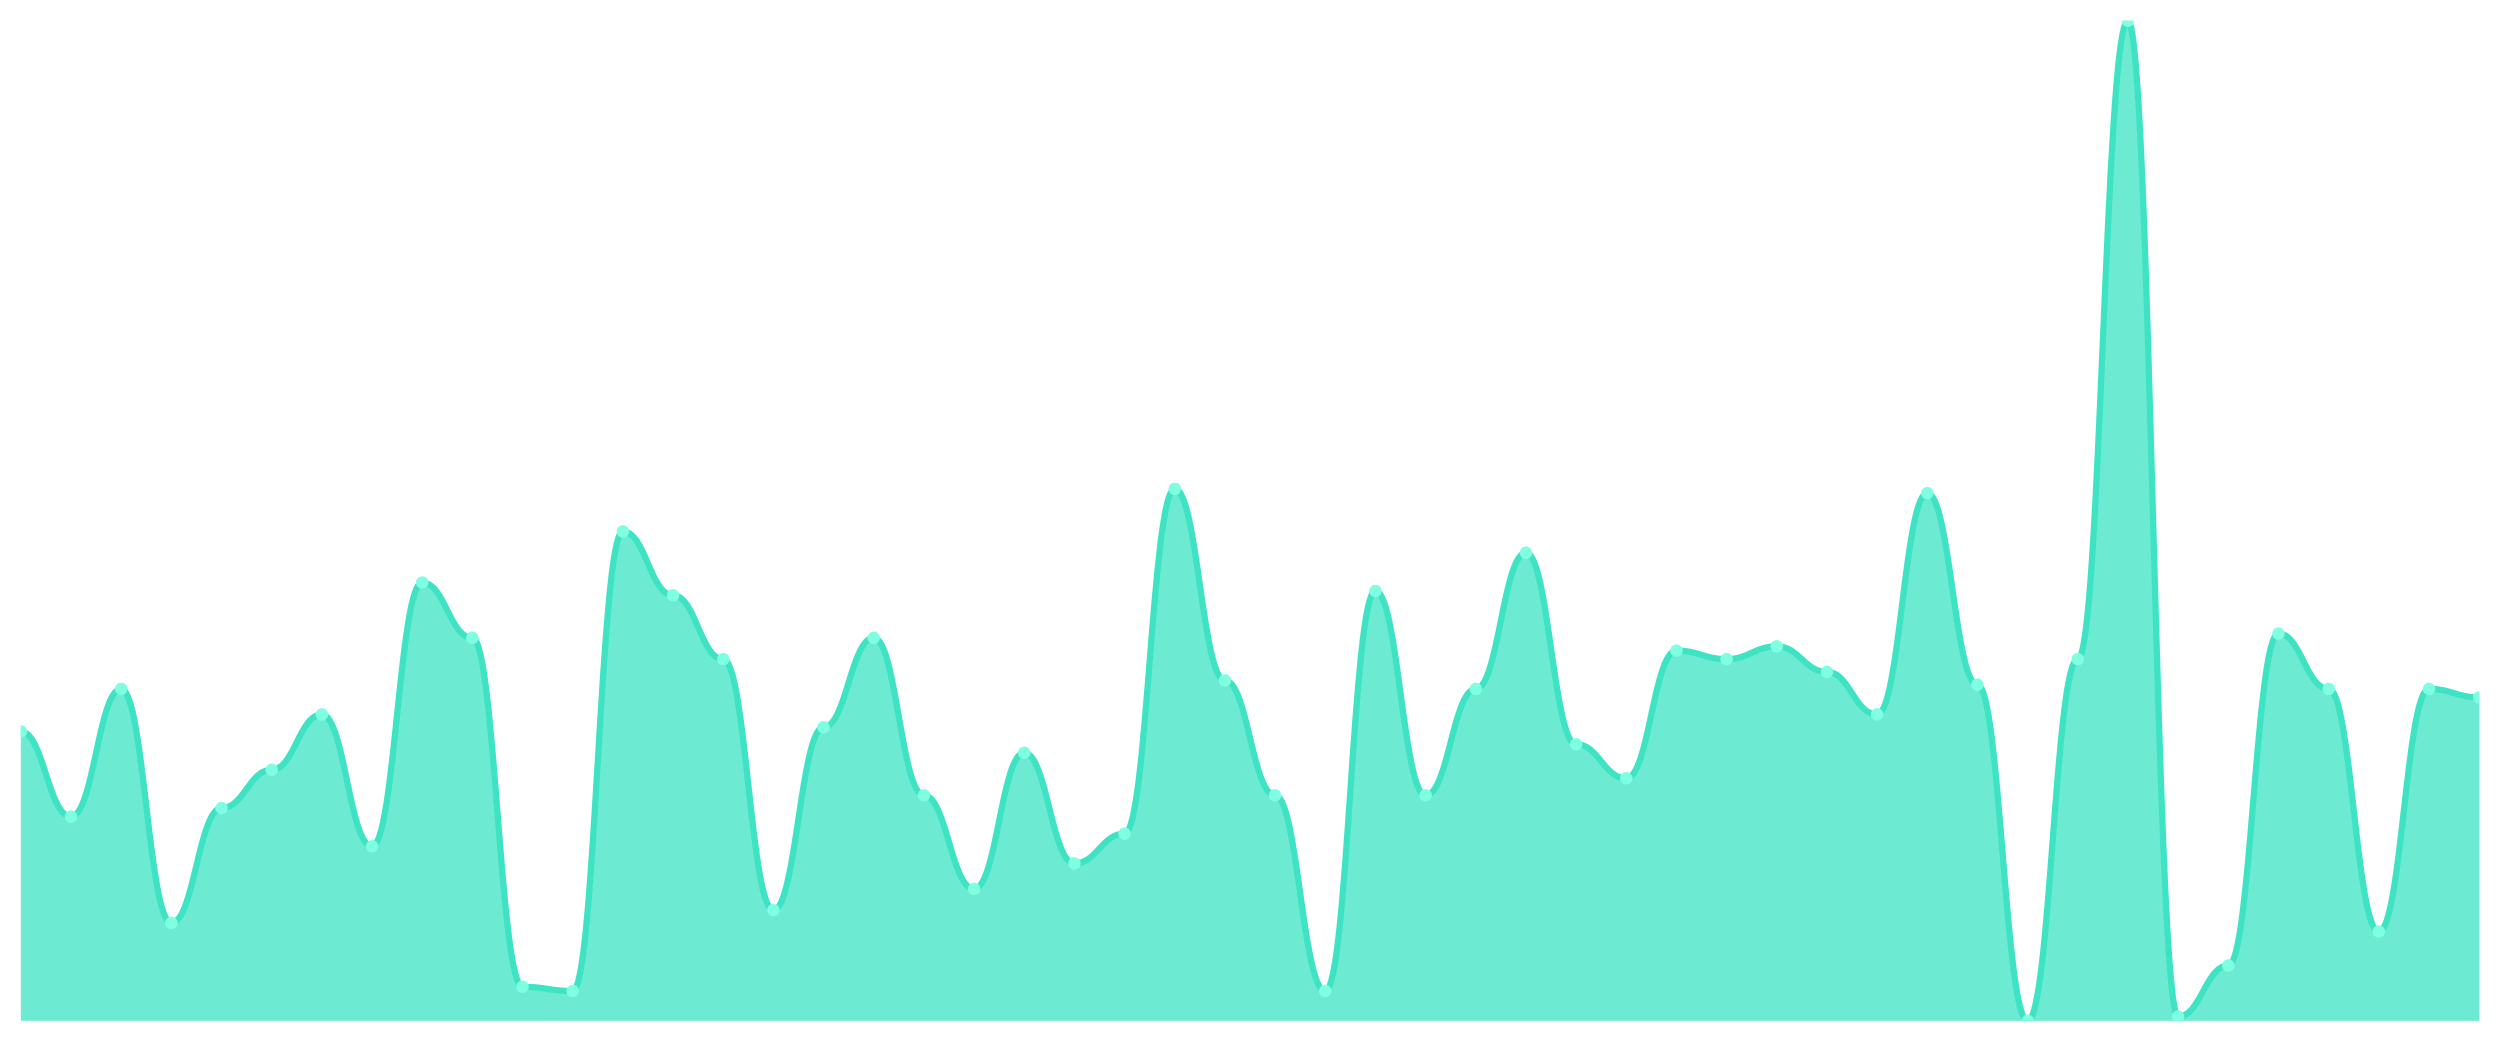
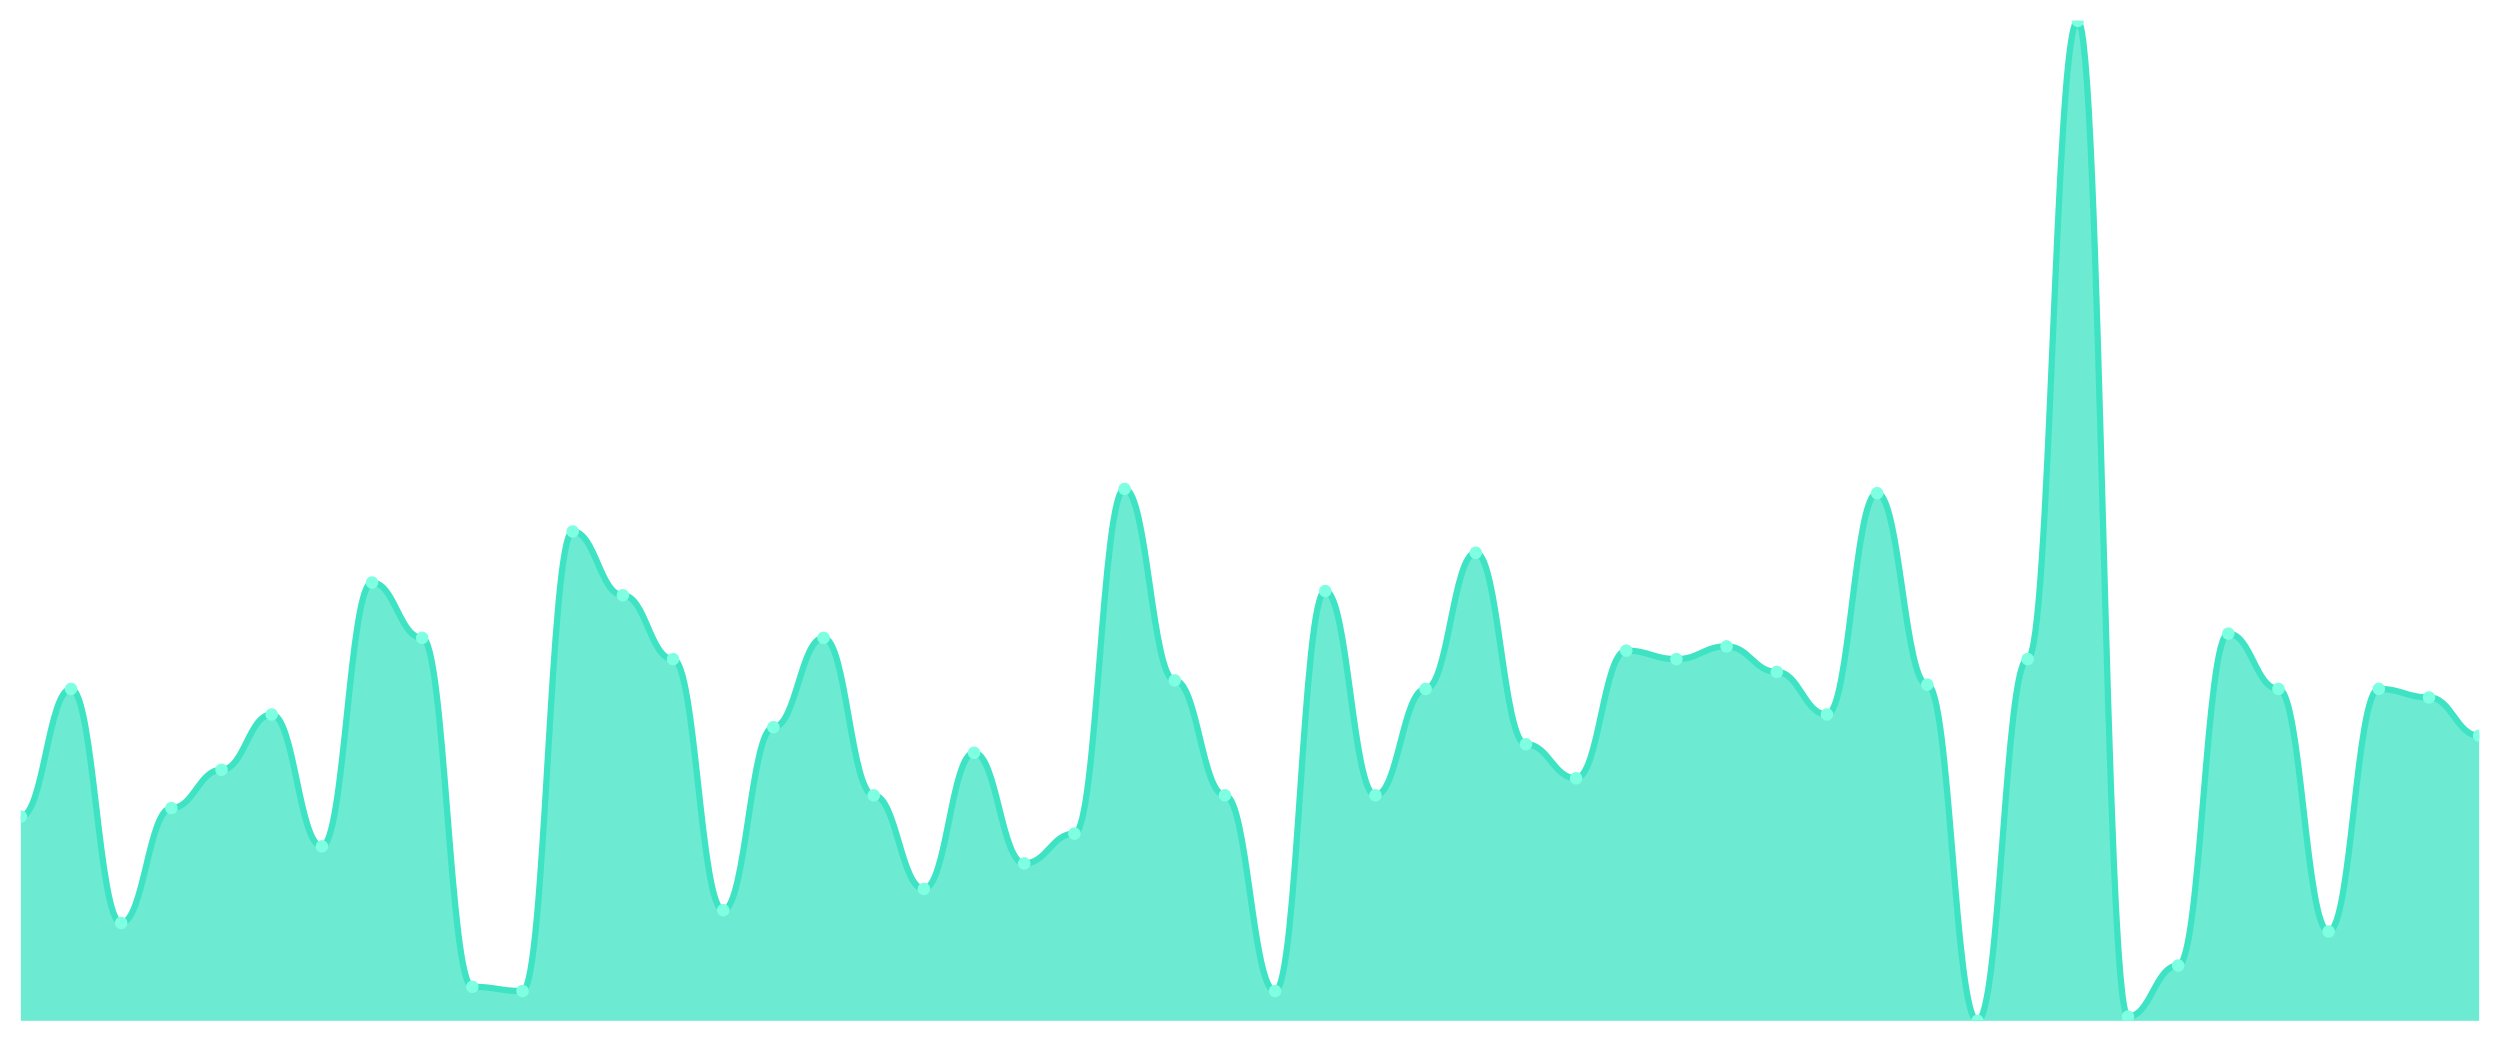
<svg xmlns="http://www.w3.org/2000/svg" viewBox="0 0 1200 500" width="1200" height="500">
  <defs>
    <clipPath id="c">
      <rect x="10" y="10" width="1180" height="480" />
    </clipPath>
  </defs>
  <rect width="1200" height="500" fill="none" />
  <g clip-path="url(#c)">
-     <path d="M 10,490 L 10,351.106 C 20.837,351.106 23.245,391.957 34.082,391.957 C 44.918,391.957 47.327,330.681 58.163,330.681 C 69,330.681 71.408,443.021 82.245,443.021 C 93.082,443.021 95.49,387.872 106.327,387.872 C 117.163,387.872 119.571,369.489 130.408,369.489 C 141.245,369.489 143.653,342.936 154.49,342.936 C 165.327,342.936 167.735,406.255 178.571,406.255 C 189.408,406.255 191.816,279.617 202.653,279.617 C 213.49,279.617 215.898,306.17 226.735,306.17 C 237.571,306.17 239.98,473.66 250.816,473.66 C 261.653,473.66 264.061,475.702 274.898,475.702 C 285.735,475.702 288.143,255.106 298.98,255.106 C 309.816,255.106 312.224,285.745 323.061,285.745 C 333.898,285.745 336.306,316.383 347.143,316.383 C 357.98,316.383 360.388,436.894 371.224,436.894 C 382.061,436.894 384.469,349.064 395.306,349.064 C 406.143,349.064 408.551,306.17 419.388,306.17 C 430.224,306.17 432.633,381.745 443.469,381.745 C 454.306,381.745 456.714,426.681 467.551,426.681 C 478.388,426.681 480.796,361.319 491.633,361.319 C 502.469,361.319 504.878,414.426 515.714,414.426 C 526.551,414.426 528.959,400.128 539.796,400.128 C 550.633,400.128 553.041,234.681 563.878,234.681 C 574.714,234.681 577.122,326.596 587.959,326.596 C 598.796,326.596 601.204,381.745 612.041,381.745 C 622.878,381.745 625.286,475.702 636.122,475.702 C 646.959,475.702 649.367,283.702 660.204,283.702 C 671.041,283.702 673.449,381.745 684.286,381.745 C 695.122,381.745 697.531,330.681 708.367,330.681 C 719.204,330.681 721.612,265.319 732.449,265.319 C 743.286,265.319 745.694,357.234 756.531,357.234 C 767.367,357.234 769.776,373.574 780.612,373.574 C 791.449,373.574 793.857,312.298 804.694,312.298 C 815.531,312.298 817.939,316.383 828.776,316.383 C 839.612,316.383 842.02,310.255 852.857,310.255 C 863.694,310.255 866.102,322.511 876.939,322.511 C 887.776,322.511 890.184,342.936 901.02,342.936 C 911.857,342.936 914.265,236.723 925.102,236.723 C 935.939,236.723 938.347,328.638 949.184,328.638 C 960.02,328.638 962.429,490 973.265,490 C 984.102,490 986.51,316.383 997.347,316.383 C 1008.184,316.383 1010.592,10 1021.429,10 C 1032.265,10 1034.673,487.957 1045.51,487.957 C 1056.347,487.957 1058.755,463.447 1069.592,463.447 C 1080.429,463.447 1082.837,304.128 1093.673,304.128 C 1104.51,304.128 1106.918,330.681 1117.755,330.681 C 1128.592,330.681 1131,447.106 1141.837,447.106 C 1152.673,447.106 1155.082,330.681 1165.918,330.681 C 1176.755,330.681 1179.163,334.766 1190,334.766 L 1190,490 Z" fill="rgba(61,227,195,0.75)" />
-     <path d="M 10,351.106 C 20.837,351.106 23.245,391.957 34.082,391.957 C 44.918,391.957 47.327,330.681 58.163,330.681 C 69,330.681 71.408,443.021 82.245,443.021 C 93.082,443.021 95.49,387.872 106.327,387.872 C 117.163,387.872 119.571,369.489 130.408,369.489 C 141.245,369.489 143.653,342.936 154.49,342.936 C 165.327,342.936 167.735,406.255 178.571,406.255 C 189.408,406.255 191.816,279.617 202.653,279.617 C 213.49,279.617 215.898,306.17 226.735,306.17 C 237.571,306.17 239.98,473.66 250.816,473.66 C 261.653,473.66 264.061,475.702 274.898,475.702 C 285.735,475.702 288.143,255.106 298.98,255.106 C 309.816,255.106 312.224,285.745 323.061,285.745 C 333.898,285.745 336.306,316.383 347.143,316.383 C 357.98,316.383 360.388,436.894 371.224,436.894 C 382.061,436.894 384.469,349.064 395.306,349.064 C 406.143,349.064 408.551,306.17 419.388,306.17 C 430.224,306.17 432.633,381.745 443.469,381.745 C 454.306,381.745 456.714,426.681 467.551,426.681 C 478.388,426.681 480.796,361.319 491.633,361.319 C 502.469,361.319 504.878,414.426 515.714,414.426 C 526.551,414.426 528.959,400.128 539.796,400.128 C 550.633,400.128 553.041,234.681 563.878,234.681 C 574.714,234.681 577.122,326.596 587.959,326.596 C 598.796,326.596 601.204,381.745 612.041,381.745 C 622.878,381.745 625.286,475.702 636.122,475.702 C 646.959,475.702 649.367,283.702 660.204,283.702 C 671.041,283.702 673.449,381.745 684.286,381.745 C 695.122,381.745 697.531,330.681 708.367,330.681 C 719.204,330.681 721.612,265.319 732.449,265.319 C 743.286,265.319 745.694,357.234 756.531,357.234 C 767.367,357.234 769.776,373.574 780.612,373.574 C 791.449,373.574 793.857,312.298 804.694,312.298 C 815.531,312.298 817.939,316.383 828.776,316.383 C 839.612,316.383 842.02,310.255 852.857,310.255 C 863.694,310.255 866.102,322.511 876.939,322.511 C 887.776,322.511 890.184,342.936 901.02,342.936 C 911.857,342.936 914.265,236.723 925.102,236.723 C 935.939,236.723 938.347,328.638 949.184,328.638 C 960.02,328.638 962.429,490 973.265,490 C 984.102,490 986.51,316.383 997.347,316.383 C 1008.184,316.383 1010.592,10 1021.429,10 C 1032.265,10 1034.673,487.957 1045.51,487.957 C 1056.347,487.957 1058.755,463.447 1069.592,463.447 C 1080.429,463.447 1082.837,304.128 1093.673,304.128 C 1104.51,304.128 1106.918,330.681 1117.755,330.681 C 1128.592,330.681 1131,447.106 1141.837,447.106 C 1152.673,447.106 1155.082,330.681 1165.918,330.681 C 1176.755,330.681 1179.163,334.766 1190,334.766" fill="none" stroke="#3de3c3" stroke-width="3" stroke-linecap="round" stroke-linejoin="round" />
-     <circle cx="10" cy="351.106" r="3" fill="#7fffe1" />
-     <circle cx="34.082" cy="391.957" r="3" fill="#7fffe1" />
-     <circle cx="58.163" cy="330.681" r="3" fill="#7fffe1" />
-     <circle cx="82.245" cy="443.021" r="3" fill="#7fffe1" />
-     <circle cx="106.327" cy="387.872" r="3" fill="#7fffe1" />
-     <circle cx="130.408" cy="369.489" r="3" fill="#7fffe1" />
-     <circle cx="154.49" cy="342.936" r="3" fill="#7fffe1" />
-     <circle cx="178.571" cy="406.255" r="3" fill="#7fffe1" />
-     <circle cx="202.653" cy="279.617" r="3" fill="#7fffe1" />
-     <circle cx="226.735" cy="306.17" r="3" fill="#7fffe1" />
-     <circle cx="250.816" cy="473.66" r="3" fill="#7fffe1" />
-     <circle cx="274.898" cy="475.702" r="3" fill="#7fffe1" />
-     <circle cx="298.98" cy="255.106" r="3" fill="#7fffe1" />
-     <circle cx="323.061" cy="285.745" r="3" fill="#7fffe1" />
-     <circle cx="347.143" cy="316.383" r="3" fill="#7fffe1" />
-     <circle cx="371.224" cy="436.894" r="3" fill="#7fffe1" />
-     <circle cx="395.306" cy="349.064" r="3" fill="#7fffe1" />
-     <circle cx="419.388" cy="306.17" r="3" fill="#7fffe1" />
-     <circle cx="443.469" cy="381.745" r="3" fill="#7fffe1" />
-     <circle cx="467.551" cy="426.681" r="3" fill="#7fffe1" />
-     <circle cx="491.633" cy="361.319" r="3" fill="#7fffe1" />
-     <circle cx="515.714" cy="414.426" r="3" fill="#7fffe1" />
-     <circle cx="539.796" cy="400.128" r="3" fill="#7fffe1" />
-     <circle cx="563.878" cy="234.681" r="3" fill="#7fffe1" />
-     <circle cx="587.959" cy="326.596" r="3" fill="#7fffe1" />
-     <circle cx="612.041" cy="381.745" r="3" fill="#7fffe1" />
-     <circle cx="636.122" cy="475.702" r="3" fill="#7fffe1" />
-     <circle cx="660.204" cy="283.702" r="3" fill="#7fffe1" />
-     <circle cx="684.286" cy="381.745" r="3" fill="#7fffe1" />
-     <circle cx="708.367" cy="330.681" r="3" fill="#7fffe1" />
-     <circle cx="732.449" cy="265.319" r="3" fill="#7fffe1" />
-     <circle cx="756.531" cy="357.234" r="3" fill="#7fffe1" />
-     <circle cx="780.612" cy="373.574" r="3" fill="#7fffe1" />
-     <circle cx="804.694" cy="312.298" r="3" fill="#7fffe1" />
-     <circle cx="828.776" cy="316.383" r="3" fill="#7fffe1" />
-     <circle cx="852.857" cy="310.255" r="3" fill="#7fffe1" />
-     <circle cx="876.939" cy="322.511" r="3" fill="#7fffe1" />
-     <circle cx="901.02" cy="342.936" r="3" fill="#7fffe1" />
-     <circle cx="925.102" cy="236.723" r="3" fill="#7fffe1" />
-     <circle cx="949.184" cy="328.638" r="3" fill="#7fffe1" />
-     <circle cx="973.265" cy="490" r="3" fill="#7fffe1" />
-     <circle cx="997.347" cy="316.383" r="3" fill="#7fffe1" />
-     <circle cx="1021.429" cy="10" r="3" fill="#7fffe1" />
-     <circle cx="1045.51" cy="487.957" r="3" fill="#7fffe1" />
-     <circle cx="1069.592" cy="463.447" r="3" fill="#7fffe1" />
-     <circle cx="1093.673" cy="304.128" r="3" fill="#7fffe1" />
-     <circle cx="1117.755" cy="330.681" r="3" fill="#7fffe1" />
-     <circle cx="1141.837" cy="447.106" r="3" fill="#7fffe1" />
-     <circle cx="1165.918" cy="330.681" r="3" fill="#7fffe1" />
-     <circle cx="1190" cy="334.766" r="3" fill="#7fffe1" />
+     <path d="M 10,490 L 10,391.957 C 20.837,391.957 23.245,330.681 34.082,330.681 C 44.918,330.681 47.327,443.021 58.163,443.021 C 69,443.021 71.408,387.872 82.245,387.872 C 93.082,387.872 95.49,369.489 106.327,369.489 C 117.163,369.489 119.571,342.936 130.408,342.936 C 141.245,342.936 143.653,406.255 154.49,406.255 C 165.327,406.255 167.735,279.617 178.571,279.617 C 189.408,279.617 191.816,306.17 202.653,306.17 C 213.49,306.17 215.898,473.66 226.735,473.66 C 237.571,473.66 239.98,475.702 250.816,475.702 C 261.653,475.702 264.061,255.106 274.898,255.106 C 285.735,255.106 288.143,285.745 298.98,285.745 C 309.816,285.745 312.224,316.383 323.061,316.383 C 333.898,316.383 336.306,436.894 347.143,436.894 C 357.98,436.894 360.388,349.064 371.224,349.064 C 382.061,349.064 384.469,306.17 395.306,306.17 C 406.143,306.17 408.551,381.745 419.388,381.745 C 430.224,381.745 432.633,426.681 443.469,426.681 C 454.306,426.681 456.714,361.319 467.551,361.319 C 478.388,361.319 480.796,414.426 491.633,414.426 C 502.469,414.426 504.878,400.128 515.714,400.128 C 526.551,400.128 528.959,234.681 539.796,234.681 C 550.633,234.681 553.041,326.596 563.878,326.596 C 574.714,326.596 577.122,381.745 587.959,381.745 C 598.796,381.745 601.204,475.702 612.041,475.702 C 622.878,475.702 625.286,283.702 636.122,283.702 C 646.959,283.702 649.367,381.745 660.204,381.745 C 671.041,381.745 673.449,330.681 684.286,330.681 C 695.122,330.681 697.531,265.319 708.367,265.319 C 719.204,265.319 721.612,357.234 732.449,357.234 C 743.286,357.234 745.694,373.574 756.531,373.574 C 767.367,373.574 769.776,312.298 780.612,312.298 C 791.449,312.298 793.857,316.383 804.694,316.383 C 815.531,316.383 817.939,310.255 828.776,310.255 C 839.612,310.255 842.02,322.511 852.857,322.511 C 863.694,322.511 866.102,342.936 876.939,342.936 C 887.776,342.936 890.184,236.723 901.02,236.723 C 911.857,236.723 914.265,328.638 925.102,328.638 C 935.939,328.638 938.347,490 949.184,490 C 960.02,490 962.429,316.383 973.265,316.383 C 984.102,316.383 986.51,10 997.347,10 C 1008.184,10 1010.592,487.957 1021.429,487.957 C 1032.265,487.957 1034.673,463.447 1045.51,463.447 C 1056.347,463.447 1058.755,304.128 1069.592,304.128 C 1080.429,304.128 1082.837,330.681 1093.673,330.681 C 1104.51,330.681 1106.918,447.106 1117.755,447.106 C 1128.592,447.106 1131,330.681 1141.837,330.681 C 1152.673,330.681 1155.082,334.766 1165.918,334.766 C 1176.755,334.766 1179.163,353.149 1190,353.149 L 1190,490 Z" fill="rgba(61,227,195,0.75)" />
+     <path d="M 10,391.957 C 20.837,391.957 23.245,330.681 34.082,330.681 C 44.918,330.681 47.327,443.021 58.163,443.021 C 69,443.021 71.408,387.872 82.245,387.872 C 93.082,387.872 95.49,369.489 106.327,369.489 C 117.163,369.489 119.571,342.936 130.408,342.936 C 141.245,342.936 143.653,406.255 154.49,406.255 C 165.327,406.255 167.735,279.617 178.571,279.617 C 189.408,279.617 191.816,306.17 202.653,306.17 C 213.49,306.17 215.898,473.66 226.735,473.66 C 237.571,473.66 239.98,475.702 250.816,475.702 C 261.653,475.702 264.061,255.106 274.898,255.106 C 285.735,255.106 288.143,285.745 298.98,285.745 C 309.816,285.745 312.224,316.383 323.061,316.383 C 333.898,316.383 336.306,436.894 347.143,436.894 C 357.98,436.894 360.388,349.064 371.224,349.064 C 382.061,349.064 384.469,306.17 395.306,306.17 C 406.143,306.17 408.551,381.745 419.388,381.745 C 430.224,381.745 432.633,426.681 443.469,426.681 C 454.306,426.681 456.714,361.319 467.551,361.319 C 478.388,361.319 480.796,414.426 491.633,414.426 C 502.469,414.426 504.878,400.128 515.714,400.128 C 526.551,400.128 528.959,234.681 539.796,234.681 C 550.633,234.681 553.041,326.596 563.878,326.596 C 574.714,326.596 577.122,381.745 587.959,381.745 C 598.796,381.745 601.204,475.702 612.041,475.702 C 622.878,475.702 625.286,283.702 636.122,283.702 C 646.959,283.702 649.367,381.745 660.204,381.745 C 671.041,381.745 673.449,330.681 684.286,330.681 C 695.122,330.681 697.531,265.319 708.367,265.319 C 719.204,265.319 721.612,357.234 732.449,357.234 C 743.286,357.234 745.694,373.574 756.531,373.574 C 767.367,373.574 769.776,312.298 780.612,312.298 C 791.449,312.298 793.857,316.383 804.694,316.383 C 815.531,316.383 817.939,310.255 828.776,310.255 C 839.612,310.255 842.02,322.511 852.857,322.511 C 863.694,322.511 866.102,342.936 876.939,342.936 C 887.776,342.936 890.184,236.723 901.02,236.723 C 911.857,236.723 914.265,328.638 925.102,328.638 C 935.939,328.638 938.347,490 949.184,490 C 960.02,490 962.429,316.383 973.265,316.383 C 984.102,316.383 986.51,10 997.347,10 C 1008.184,10 1010.592,487.957 1021.429,487.957 C 1032.265,487.957 1034.673,463.447 1045.51,463.447 C 1056.347,463.447 1058.755,304.128 1069.592,304.128 C 1080.429,304.128 1082.837,330.681 1093.673,330.681 C 1104.51,330.681 1106.918,447.106 1117.755,447.106 C 1128.592,447.106 1131,330.681 1141.837,330.681 C 1152.673,330.681 1155.082,334.766 1165.918,334.766 C 1176.755,334.766 1179.163,353.149 1190,353.149" fill="none" stroke="#3de3c3" stroke-width="3" stroke-linecap="round" stroke-linejoin="round" />
+     <circle cx="10" cy="391.957" r="3" fill="#7fffe1" />
+     <circle cx="34.082" cy="330.681" r="3" fill="#7fffe1" />
+     <circle cx="58.163" cy="443.021" r="3" fill="#7fffe1" />
+     <circle cx="82.245" cy="387.872" r="3" fill="#7fffe1" />
+     <circle cx="106.327" cy="369.489" r="3" fill="#7fffe1" />
+     <circle cx="130.408" cy="342.936" r="3" fill="#7fffe1" />
+     <circle cx="154.49" cy="406.255" r="3" fill="#7fffe1" />
+     <circle cx="178.571" cy="279.617" r="3" fill="#7fffe1" />
+     <circle cx="202.653" cy="306.17" r="3" fill="#7fffe1" />
+     <circle cx="226.735" cy="473.66" r="3" fill="#7fffe1" />
+     <circle cx="250.816" cy="475.702" r="3" fill="#7fffe1" />
+     <circle cx="274.898" cy="255.106" r="3" fill="#7fffe1" />
+     <circle cx="298.98" cy="285.745" r="3" fill="#7fffe1" />
+     <circle cx="323.061" cy="316.383" r="3" fill="#7fffe1" />
+     <circle cx="347.143" cy="436.894" r="3" fill="#7fffe1" />
+     <circle cx="371.224" cy="349.064" r="3" fill="#7fffe1" />
+     <circle cx="395.306" cy="306.17" r="3" fill="#7fffe1" />
+     <circle cx="419.388" cy="381.745" r="3" fill="#7fffe1" />
+     <circle cx="443.469" cy="426.681" r="3" fill="#7fffe1" />
+     <circle cx="467.551" cy="361.319" r="3" fill="#7fffe1" />
+     <circle cx="491.633" cy="414.426" r="3" fill="#7fffe1" />
+     <circle cx="515.714" cy="400.128" r="3" fill="#7fffe1" />
+     <circle cx="539.796" cy="234.681" r="3" fill="#7fffe1" />
+     <circle cx="563.878" cy="326.596" r="3" fill="#7fffe1" />
+     <circle cx="587.959" cy="381.745" r="3" fill="#7fffe1" />
+     <circle cx="612.041" cy="475.702" r="3" fill="#7fffe1" />
+     <circle cx="636.122" cy="283.702" r="3" fill="#7fffe1" />
+     <circle cx="660.204" cy="381.745" r="3" fill="#7fffe1" />
+     <circle cx="684.286" cy="330.681" r="3" fill="#7fffe1" />
+     <circle cx="708.367" cy="265.319" r="3" fill="#7fffe1" />
+     <circle cx="732.449" cy="357.234" r="3" fill="#7fffe1" />
+     <circle cx="756.531" cy="373.574" r="3" fill="#7fffe1" />
+     <circle cx="780.612" cy="312.298" r="3" fill="#7fffe1" />
+     <circle cx="804.694" cy="316.383" r="3" fill="#7fffe1" />
+     <circle cx="828.776" cy="310.255" r="3" fill="#7fffe1" />
+     <circle cx="852.857" cy="322.511" r="3" fill="#7fffe1" />
+     <circle cx="876.939" cy="342.936" r="3" fill="#7fffe1" />
+     <circle cx="901.02" cy="236.723" r="3" fill="#7fffe1" />
+     <circle cx="925.102" cy="328.638" r="3" fill="#7fffe1" />
+     <circle cx="949.184" cy="490" r="3" fill="#7fffe1" />
+     <circle cx="973.265" cy="316.383" r="3" fill="#7fffe1" />
+     <circle cx="997.347" cy="10" r="3" fill="#7fffe1" />
+     <circle cx="1021.429" cy="487.957" r="3" fill="#7fffe1" />
+     <circle cx="1045.51" cy="463.447" r="3" fill="#7fffe1" />
+     <circle cx="1069.592" cy="304.128" r="3" fill="#7fffe1" />
+     <circle cx="1093.673" cy="330.681" r="3" fill="#7fffe1" />
+     <circle cx="1117.755" cy="447.106" r="3" fill="#7fffe1" />
+     <circle cx="1141.837" cy="330.681" r="3" fill="#7fffe1" />
+     <circle cx="1165.918" cy="334.766" r="3" fill="#7fffe1" />
+     <circle cx="1190" cy="353.149" r="3" fill="#7fffe1" />
  </g>
</svg>
